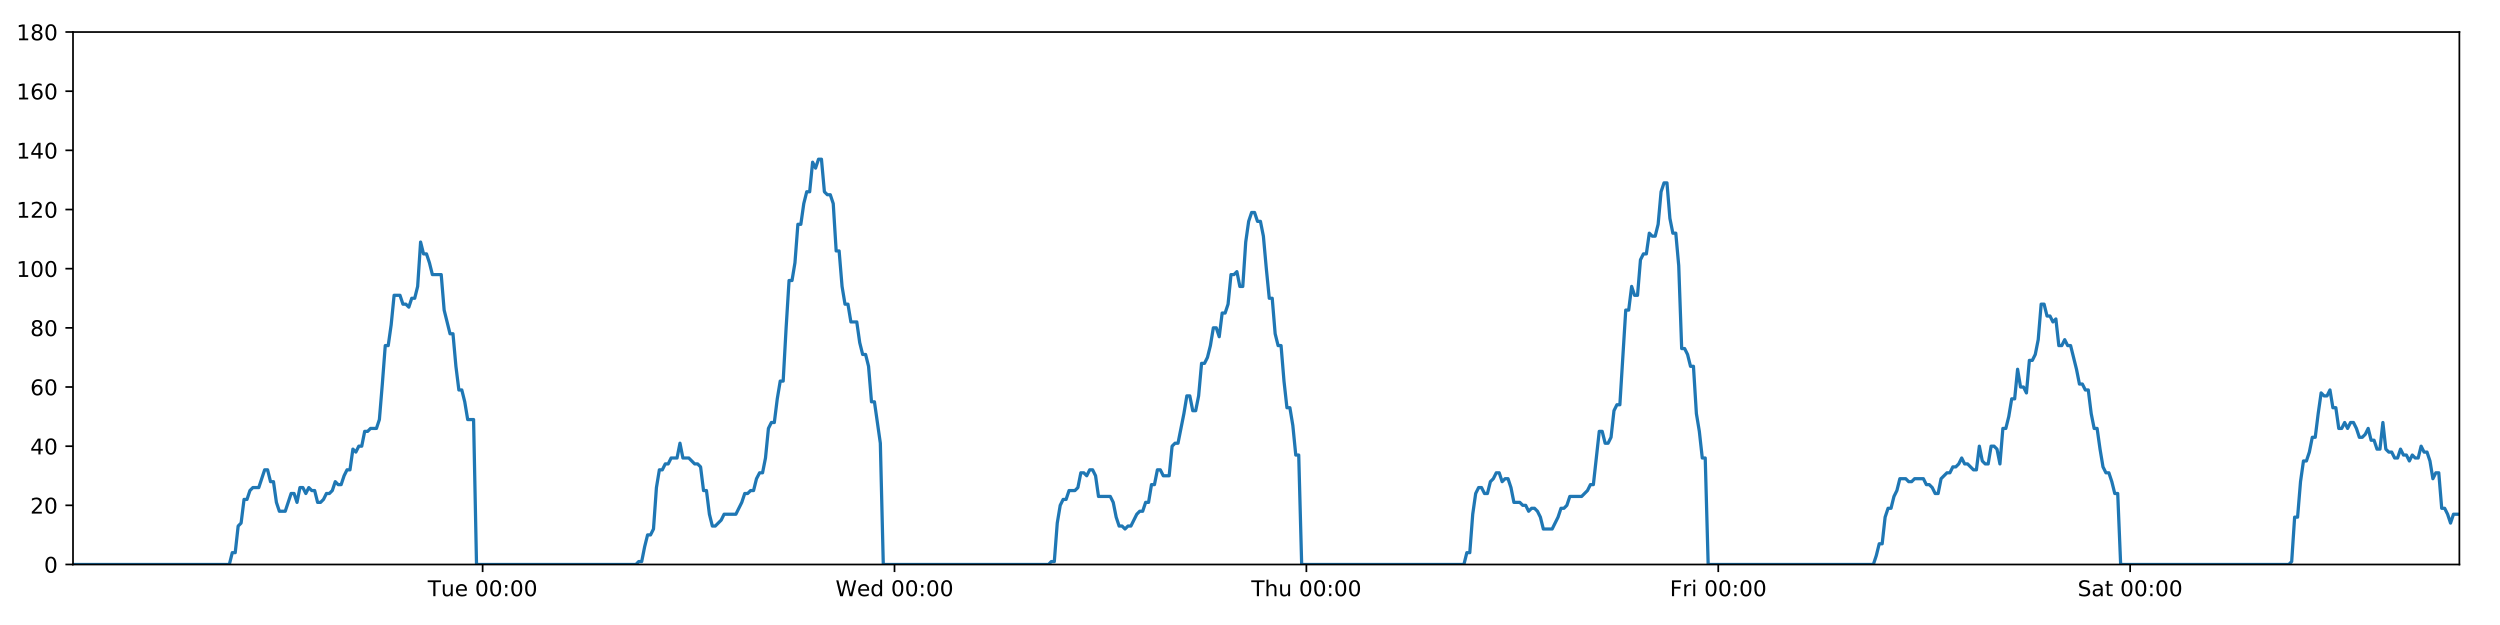
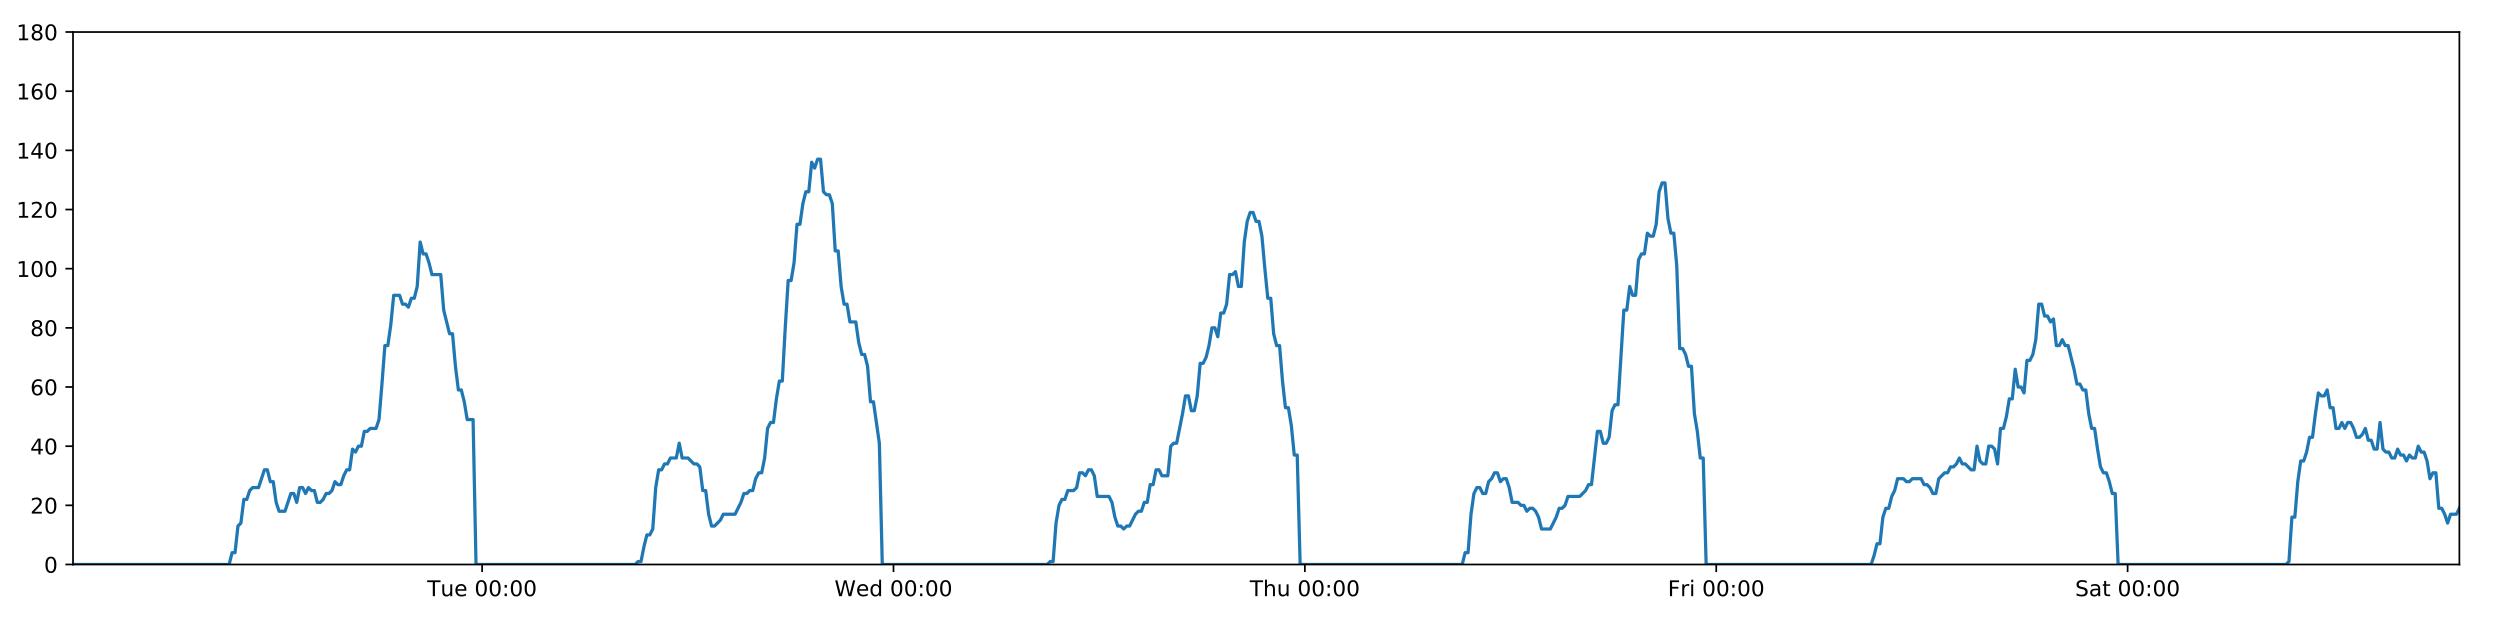
<svg xmlns="http://www.w3.org/2000/svg" xmlns:xlink="http://www.w3.org/1999/xlink" height="288pt" version="1.1" viewBox="0 0 1152 288" width="1152pt">
  <defs>
    <style type="text/css">
*{stroke-linecap:butt;stroke-linejoin:round;}
  </style>
  </defs>
  <g id="figure_1">
    <g id="patch_1">
      <path d="M 0 288  L 1152 288  L 1152 0  L 0 0  z " style="fill:#ffffff;" />
    </g>
    <g id="axes_1">
      <g id="patch_2">
        <path d="M 33.64 260.12  L 1133.28 260.12  L 1133.28 14.76  L 33.64 14.76  z " style="fill:#ffffff;" />
      </g>
      <g id="matplotlib.axis_1">
        <g id="xtick_1">
          <g id="line2d_1">
            <defs>
-               <path d="M 0 0  L 0 3.5  " id="m6742ceaf92" style="stroke:#000000;stroke-width:0.8;" />
-             </defs>
-             <g>
-               <use style="stroke:#000000;stroke-width:0.8;" x="222.393" xlink:href="#m6742ceaf92" y="260.12" />
+               <path d="M 0 0  L 0 3.5  " id="m2c4e3e21b5" style="stroke:#000000;stroke-width:0.8;" />
+             </defs>
+             <g>
+               <use style="stroke:#000000;stroke-width:0.8;" x="222.16" xlink:href="#m2c4e3e21b5" y="260.12" />
            </g>
          </g>
          <g id="text_1">
            <defs>
              <path d="M -0.297 72.906  L 61.375 72.906  L 61.375 64.594  L 35.5 64.594  L 35.5 0  L 25.594 0  L 25.594 64.594  L -0.297 64.594  z " id="DejaVuSans-84" />
              <path d="M 8.5 21.578  L 8.5 54.688  L 17.484 54.688  L 17.484 21.922  Q 17.484 14.156 20.5 10.266  Q 23.531 6.391 29.594 6.391  Q 36.859 6.391 41.078 11.031  Q 45.312 15.672 45.312 23.688  L 45.312 54.688  L 54.297 54.688  L 54.297 0  L 45.312 0  L 45.312 8.406  Q 42.047 3.422 37.719 1  Q 33.406 -1.422 27.688 -1.422  Q 18.266 -1.422 13.375 4.438  Q 8.5 10.297 8.5 21.578  z M 31.109 56  z " id="DejaVuSans-117" />
              <path d="M 56.203 29.594  L 56.203 25.203  L 14.891 25.203  Q 15.484 15.922 20.484 11.062  Q 25.484 6.203 34.422 6.203  Q 39.594 6.203 44.453 7.469  Q 49.312 8.734 54.109 11.281  L 54.109 2.781  Q 49.266 0.734 44.188 -0.344  Q 39.109 -1.422 33.891 -1.422  Q 20.797 -1.422 13.156 6.188  Q 5.516 13.812 5.516 26.812  Q 5.516 40.234 12.766 48.109  Q 20.016 56 32.328 56  Q 43.359 56 49.781 48.891  Q 56.203 41.797 56.203 29.594  z M 47.219 32.234  Q 47.125 39.594 43.094 43.984  Q 39.062 48.391 32.422 48.391  Q 24.906 48.391 20.391 44.141  Q 15.875 39.891 15.188 32.172  z " id="DejaVuSans-101" />
              <path id="DejaVuSans-32" />
              <path d="M 31.781 66.406  Q 24.172 66.406 20.328 58.906  Q 16.5 51.422 16.5 36.375  Q 16.5 21.391 20.328 13.891  Q 24.172 6.391 31.781 6.391  Q 39.453 6.391 43.281 13.891  Q 47.125 21.391 47.125 36.375  Q 47.125 51.422 43.281 58.906  Q 39.453 66.406 31.781 66.406  z M 31.781 74.219  Q 44.047 74.219 50.516 64.516  Q 56.984 54.828 56.984 36.375  Q 56.984 17.969 50.516 8.266  Q 44.047 -1.422 31.781 -1.422  Q 19.531 -1.422 13.062 8.266  Q 6.594 17.969 6.594 36.375  Q 6.594 54.828 13.062 64.516  Q 19.531 74.219 31.781 74.219  z " id="DejaVuSans-48" />
              <path d="M 11.719 12.406  L 22.016 12.406  L 22.016 0  L 11.719 0  z M 11.719 51.703  L 22.016 51.703  L 22.016 39.312  L 11.719 39.312  z " id="DejaVuSans-58" />
            </defs>
-             <g transform="translate(197.1069 274.7184)scale(0.1 -0.1)">
+             <g transform="translate(196.8744 274.7184)scale(0.1 -0.1)">
              <use xlink:href="#DejaVuSans-84" />
              <use x="60.85" xlink:href="#DejaVuSans-117" />
              <use x="124.229" xlink:href="#DejaVuSans-101" />
              <use x="185.752" xlink:href="#DejaVuSans-32" />
              <use x="217.539" xlink:href="#DejaVuSans-48" />
              <use x="281.162" xlink:href="#DejaVuSans-48" />
              <use x="344.785" xlink:href="#DejaVuSans-58" />
              <use x="378.477" xlink:href="#DejaVuSans-48" />
              <use x="442.1" xlink:href="#DejaVuSans-48" />
            </g>
          </g>
        </g>
        <g id="xtick_2">
          <g id="line2d_2">
            <g>
-               <use style="stroke:#000000;stroke-width:0.8;" x="412.187" xlink:href="#m6742ceaf92" y="260.12" />
+               <use style="stroke:#000000;stroke-width:0.8;" x="411.721" xlink:href="#m2c4e3e21b5" y="260.12" />
            </g>
          </g>
          <g id="text_2">
            <defs>
              <path d="M 3.328 72.906  L 13.281 72.906  L 28.609 11.281  L 43.891 72.906  L 54.984 72.906  L 70.312 11.281  L 85.594 72.906  L 95.609 72.906  L 77.297 0  L 64.891 0  L 49.516 63.281  L 33.984 0  L 21.578 0  z " id="DejaVuSans-87" />
              <path d="M 45.406 46.391  L 45.406 75.984  L 54.391 75.984  L 54.391 0  L 45.406 0  L 45.406 8.203  Q 42.578 3.328 38.25 0.953  Q 33.938 -1.422 27.875 -1.422  Q 17.969 -1.422 11.734 6.484  Q 5.516 14.406 5.516 27.297  Q 5.516 40.188 11.734 48.094  Q 17.969 56 27.875 56  Q 33.938 56 38.25 53.625  Q 42.578 51.266 45.406 46.391  z M 14.797 27.297  Q 14.797 17.391 18.875 11.75  Q 22.953 6.109 30.078 6.109  Q 37.203 6.109 41.297 11.75  Q 45.406 17.391 45.406 27.297  Q 45.406 37.203 41.297 42.844  Q 37.203 48.484 30.078 48.484  Q 22.953 48.484 18.875 42.844  Q 14.797 37.203 14.797 27.297  z " id="DejaVuSans-100" />
            </defs>
-             <g transform="translate(384.9983 274.7184)scale(0.1 -0.1)">
+             <g transform="translate(384.532 274.7184)scale(0.1 -0.1)">
              <use xlink:href="#DejaVuSans-87" />
              <use x="98.799" xlink:href="#DejaVuSans-101" />
              <use x="160.322" xlink:href="#DejaVuSans-100" />
              <use x="223.799" xlink:href="#DejaVuSans-32" />
              <use x="255.586" xlink:href="#DejaVuSans-48" />
              <use x="319.209" xlink:href="#DejaVuSans-48" />
              <use x="382.832" xlink:href="#DejaVuSans-58" />
              <use x="416.523" xlink:href="#DejaVuSans-48" />
              <use x="480.146" xlink:href="#DejaVuSans-48" />
            </g>
          </g>
        </g>
        <g id="xtick_3">
          <g id="line2d_3">
            <g>
-               <use style="stroke:#000000;stroke-width:0.8;" x="601.982" xlink:href="#m6742ceaf92" y="260.12" />
+               <use style="stroke:#000000;stroke-width:0.8;" x="601.282" xlink:href="#m2c4e3e21b5" y="260.12" />
            </g>
          </g>
          <g id="text_3">
            <defs>
              <path d="M 54.891 33.016  L 54.891 0  L 45.906 0  L 45.906 32.719  Q 45.906 40.484 42.875 44.328  Q 39.844 48.188 33.797 48.188  Q 26.516 48.188 22.312 43.547  Q 18.109 38.922 18.109 30.906  L 18.109 0  L 9.078 0  L 9.078 75.984  L 18.109 75.984  L 18.109 46.188  Q 21.344 51.125 25.703 53.562  Q 30.078 56 35.797 56  Q 45.219 56 50.047 50.172  Q 54.891 44.344 54.891 33.016  z " id="DejaVuSans-104" />
            </defs>
-             <g transform="translate(576.592 274.7184)scale(0.1 -0.1)">
+             <g transform="translate(575.892 274.7184)scale(0.1 -0.1)">
              <use xlink:href="#DejaVuSans-84" />
              <use x="61.084" xlink:href="#DejaVuSans-104" />
              <use x="124.463" xlink:href="#DejaVuSans-117" />
              <use x="187.842" xlink:href="#DejaVuSans-32" />
              <use x="219.629" xlink:href="#DejaVuSans-48" />
              <use x="283.252" xlink:href="#DejaVuSans-48" />
              <use x="346.875" xlink:href="#DejaVuSans-58" />
              <use x="380.566" xlink:href="#DejaVuSans-48" />
              <use x="444.189" xlink:href="#DejaVuSans-48" />
            </g>
          </g>
        </g>
        <g id="xtick_4">
          <g id="line2d_4">
            <g>
-               <use style="stroke:#000000;stroke-width:0.8;" x="791.776" xlink:href="#m6742ceaf92" y="260.12" />
+               <use style="stroke:#000000;stroke-width:0.8;" x="790.843" xlink:href="#m2c4e3e21b5" y="260.12" />
            </g>
          </g>
          <g id="text_4">
            <defs>
              <path d="M 9.812 72.906  L 51.703 72.906  L 51.703 64.594  L 19.672 64.594  L 19.672 43.109  L 48.578 43.109  L 48.578 34.812  L 19.672 34.812  L 19.672 0  L 9.812 0  z " id="DejaVuSans-70" />
              <path d="M 41.109 46.297  Q 39.594 47.172 37.812 47.578  Q 36.031 48 33.891 48  Q 26.266 48 22.188 43.047  Q 18.109 38.094 18.109 28.812  L 18.109 0  L 9.078 0  L 9.078 54.688  L 18.109 54.688  L 18.109 46.188  Q 20.953 51.172 25.484 53.578  Q 30.031 56 36.531 56  Q 37.453 56 38.578 55.875  Q 39.703 55.766 41.062 55.516  z " id="DejaVuSans-114" />
              <path d="M 9.422 54.688  L 18.406 54.688  L 18.406 0  L 9.422 0  z M 9.422 75.984  L 18.406 75.984  L 18.406 64.594  L 9.422 64.594  z " id="DejaVuSans-105" />
            </defs>
-             <g transform="translate(769.4631 274.7184)scale(0.1 -0.1)">
+             <g transform="translate(768.5292 274.7184)scale(0.1 -0.1)">
              <use xlink:href="#DejaVuSans-70" />
              <use x="57.41" xlink:href="#DejaVuSans-114" />
              <use x="98.523" xlink:href="#DejaVuSans-105" />
              <use x="126.307" xlink:href="#DejaVuSans-32" />
              <use x="158.094" xlink:href="#DejaVuSans-48" />
              <use x="221.717" xlink:href="#DejaVuSans-48" />
              <use x="285.34" xlink:href="#DejaVuSans-58" />
              <use x="319.031" xlink:href="#DejaVuSans-48" />
              <use x="382.654" xlink:href="#DejaVuSans-48" />
            </g>
          </g>
        </g>
        <g id="xtick_5">
          <g id="line2d_5">
            <g>
-               <use style="stroke:#000000;stroke-width:0.8;" x="981.571" xlink:href="#m6742ceaf92" y="260.12" />
+               <use style="stroke:#000000;stroke-width:0.8;" x="980.403" xlink:href="#m2c4e3e21b5" y="260.12" />
            </g>
          </g>
          <g id="text_5">
            <defs>
              <path d="M 53.516 70.516  L 53.516 60.891  Q 47.906 63.578 42.922 64.891  Q 37.938 66.219 33.297 66.219  Q 25.25 66.219 20.875 63.094  Q 16.5 59.969 16.5 54.203  Q 16.5 49.359 19.406 46.891  Q 22.312 44.438 30.422 42.922  L 36.375 41.703  Q 47.406 39.594 52.656 34.297  Q 57.906 29 57.906 20.125  Q 57.906 9.516 50.797 4.047  Q 43.703 -1.422 29.984 -1.422  Q 24.812 -1.422 18.969 -0.25  Q 13.141 0.922 6.891 3.219  L 6.891 13.375  Q 12.891 10.016 18.656 8.297  Q 24.422 6.594 29.984 6.594  Q 38.422 6.594 43.016 9.906  Q 47.609 13.234 47.609 19.391  Q 47.609 24.75 44.312 27.781  Q 41.016 30.812 33.5 32.328  L 27.484 33.5  Q 16.453 35.688 11.516 40.375  Q 6.594 45.062 6.594 53.422  Q 6.594 63.094 13.406 68.656  Q 20.219 74.219 32.172 74.219  Q 37.312 74.219 42.625 73.281  Q 47.953 72.359 53.516 70.516  z " id="DejaVuSans-83" />
              <path d="M 34.281 27.484  Q 23.391 27.484 19.188 25  Q 14.984 22.516 14.984 16.5  Q 14.984 11.719 18.141 8.906  Q 21.297 6.109 26.703 6.109  Q 34.188 6.109 38.703 11.406  Q 43.219 16.703 43.219 25.484  L 43.219 27.484  z M 52.203 31.203  L 52.203 0  L 43.219 0  L 43.219 8.297  Q 40.141 3.328 35.547 0.953  Q 30.953 -1.422 24.312 -1.422  Q 15.922 -1.422 10.953 3.297  Q 6 8.016 6 15.922  Q 6 25.141 12.172 29.828  Q 18.359 34.516 30.609 34.516  L 43.219 34.516  L 43.219 35.406  Q 43.219 41.609 39.141 45  Q 35.062 48.391 27.688 48.391  Q 23 48.391 18.547 47.266  Q 14.109 46.141 10.016 43.891  L 10.016 52.203  Q 14.938 54.109 19.578 55.047  Q 24.219 56 28.609 56  Q 40.484 56 46.344 49.844  Q 52.203 43.703 52.203 31.203  z " id="DejaVuSans-97" />
              <path d="M 18.312 70.219  L 18.312 54.688  L 36.812 54.688  L 36.812 47.703  L 18.312 47.703  L 18.312 18.016  Q 18.312 11.328 20.141 9.422  Q 21.969 7.516 27.594 7.516  L 36.812 7.516  L 36.812 0  L 27.594 0  Q 17.188 0 13.234 3.875  Q 9.281 7.766 9.281 18.016  L 9.281 47.703  L 2.688 47.703  L 2.688 54.688  L 9.281 54.688  L 9.281 70.219  z " id="DejaVuSans-116" />
            </defs>
-             <g transform="translate(957.374 274.7184)scale(0.1 -0.1)">
+             <g transform="translate(956.2064 274.7184)scale(0.1 -0.1)">
              <use xlink:href="#DejaVuSans-83" />
              <use x="63.477" xlink:href="#DejaVuSans-97" />
              <use x="124.756" xlink:href="#DejaVuSans-116" />
              <use x="163.965" xlink:href="#DejaVuSans-32" />
              <use x="195.752" xlink:href="#DejaVuSans-48" />
              <use x="259.375" xlink:href="#DejaVuSans-48" />
              <use x="322.998" xlink:href="#DejaVuSans-58" />
              <use x="356.689" xlink:href="#DejaVuSans-48" />
              <use x="420.312" xlink:href="#DejaVuSans-48" />
            </g>
          </g>
        </g>
      </g>
      <g id="matplotlib.axis_2">
        <g id="ytick_1">
          <g id="line2d_6">
            <defs>
-               <path d="M 0 0  L -3.5 0  " id="me7d28375cc" style="stroke:#000000;stroke-width:0.8;" />
-             </defs>
-             <g>
-               <use style="stroke:#000000;stroke-width:0.8;" x="33.64" xlink:href="#me7d28375cc" y="260.12" />
+               <path d="M 0 0  L -3.5 0  " id="m3f992694f1" style="stroke:#000000;stroke-width:0.8;" />
+             </defs>
+             <g>
+               <use style="stroke:#000000;stroke-width:0.8;" x="33.64" xlink:href="#m3f992694f1" y="260.12" />
            </g>
          </g>
          <g id="text_6">
            <g transform="translate(20.2775 263.9192)scale(0.1 -0.1)">
              <use xlink:href="#DejaVuSans-48" />
            </g>
          </g>
        </g>
        <g id="ytick_2">
          <g id="line2d_7">
            <g>
-               <use style="stroke:#000000;stroke-width:0.8;" x="33.64" xlink:href="#me7d28375cc" y="232.858" />
+               <use style="stroke:#000000;stroke-width:0.8;" x="33.64" xlink:href="#m3f992694f1" y="232.858" />
            </g>
          </g>
          <g id="text_7">
            <defs>
              <path d="M 19.188 8.297  L 53.609 8.297  L 53.609 0  L 7.328 0  L 7.328 8.297  Q 12.938 14.109 22.625 23.891  Q 32.328 33.688 34.812 36.531  Q 39.547 41.844 41.422 45.531  Q 43.312 49.219 43.312 52.781  Q 43.312 58.594 39.234 62.25  Q 35.156 65.922 28.609 65.922  Q 23.969 65.922 18.812 64.312  Q 13.672 62.703 7.812 59.422  L 7.812 69.391  Q 13.766 71.781 18.938 73  Q 24.125 74.219 28.422 74.219  Q 39.75 74.219 46.484 68.547  Q 53.219 62.891 53.219 53.422  Q 53.219 48.922 51.531 44.891  Q 49.859 40.875 45.406 35.406  Q 44.188 33.984 37.641 27.219  Q 31.109 20.453 19.188 8.297  z " id="DejaVuSans-50" />
            </defs>
            <g transform="translate(13.915 236.657)scale(0.1 -0.1)">
              <use xlink:href="#DejaVuSans-50" />
              <use x="63.623" xlink:href="#DejaVuSans-48" />
            </g>
          </g>
        </g>
        <g id="ytick_3">
          <g id="line2d_8">
            <g>
-               <use style="stroke:#000000;stroke-width:0.8;" x="33.64" xlink:href="#me7d28375cc" y="205.596" />
+               <use style="stroke:#000000;stroke-width:0.8;" x="33.64" xlink:href="#m3f992694f1" y="205.596" />
            </g>
          </g>
          <g id="text_8">
            <defs>
              <path d="M 37.797 64.312  L 12.891 25.391  L 37.797 25.391  z M 35.203 72.906  L 47.609 72.906  L 47.609 25.391  L 58.016 25.391  L 58.016 17.188  L 47.609 17.188  L 47.609 0  L 37.797 0  L 37.797 17.188  L 4.891 17.188  L 4.891 26.703  z " id="DejaVuSans-52" />
            </defs>
            <g transform="translate(13.915 209.3948)scale(0.1 -0.1)">
              <use xlink:href="#DejaVuSans-52" />
              <use x="63.623" xlink:href="#DejaVuSans-48" />
            </g>
          </g>
        </g>
        <g id="ytick_4">
          <g id="line2d_9">
            <g>
-               <use style="stroke:#000000;stroke-width:0.8;" x="33.64" xlink:href="#me7d28375cc" y="178.333" />
+               <use style="stroke:#000000;stroke-width:0.8;" x="33.64" xlink:href="#m3f992694f1" y="178.333" />
            </g>
          </g>
          <g id="text_9">
            <defs>
              <path d="M 33.016 40.375  Q 26.375 40.375 22.484 35.828  Q 18.609 31.297 18.609 23.391  Q 18.609 15.531 22.484 10.953  Q 26.375 6.391 33.016 6.391  Q 39.656 6.391 43.531 10.953  Q 47.406 15.531 47.406 23.391  Q 47.406 31.297 43.531 35.828  Q 39.656 40.375 33.016 40.375  z M 52.594 71.297  L 52.594 62.312  Q 48.875 64.062 45.094 64.984  Q 41.312 65.922 37.594 65.922  Q 27.828 65.922 22.672 59.328  Q 17.531 52.734 16.797 39.406  Q 19.672 43.656 24.016 45.922  Q 28.375 48.188 33.594 48.188  Q 44.578 48.188 50.953 41.516  Q 57.328 34.859 57.328 23.391  Q 57.328 12.156 50.688 5.359  Q 44.047 -1.422 33.016 -1.422  Q 20.359 -1.422 13.672 8.266  Q 6.984 17.969 6.984 36.375  Q 6.984 53.656 15.188 63.938  Q 23.391 74.219 37.203 74.219  Q 40.922 74.219 44.703 73.484  Q 48.484 72.75 52.594 71.297  z " id="DejaVuSans-54" />
            </defs>
            <g transform="translate(13.915 182.1326)scale(0.1 -0.1)">
              <use xlink:href="#DejaVuSans-54" />
              <use x="63.623" xlink:href="#DejaVuSans-48" />
            </g>
          </g>
        </g>
        <g id="ytick_5">
          <g id="line2d_10">
            <g>
-               <use style="stroke:#000000;stroke-width:0.8;" x="33.64" xlink:href="#me7d28375cc" y="151.071" />
+               <use style="stroke:#000000;stroke-width:0.8;" x="33.64" xlink:href="#m3f992694f1" y="151.071" />
            </g>
          </g>
          <g id="text_10">
            <defs>
              <path d="M 31.781 34.625  Q 24.75 34.625 20.719 30.859  Q 16.703 27.094 16.703 20.516  Q 16.703 13.922 20.719 10.156  Q 24.75 6.391 31.781 6.391  Q 38.812 6.391 42.859 10.172  Q 46.922 13.969 46.922 20.516  Q 46.922 27.094 42.891 30.859  Q 38.875 34.625 31.781 34.625  z M 21.922 38.812  Q 15.578 40.375 12.031 44.719  Q 8.5 49.078 8.5 55.328  Q 8.5 64.062 14.719 69.141  Q 20.953 74.219 31.781 74.219  Q 42.672 74.219 48.875 69.141  Q 55.078 64.062 55.078 55.328  Q 55.078 49.078 51.531 44.719  Q 48 40.375 41.703 38.812  Q 48.828 37.156 52.797 32.312  Q 56.781 27.484 56.781 20.516  Q 56.781 9.906 50.312 4.234  Q 43.844 -1.422 31.781 -1.422  Q 19.734 -1.422 13.25 4.234  Q 6.781 9.906 6.781 20.516  Q 6.781 27.484 10.781 32.312  Q 14.797 37.156 21.922 38.812  z M 18.312 54.391  Q 18.312 48.734 21.844 45.562  Q 25.391 42.391 31.781 42.391  Q 38.141 42.391 41.719 45.562  Q 45.312 48.734 45.312 54.391  Q 45.312 60.062 41.719 63.234  Q 38.141 66.406 31.781 66.406  Q 25.391 66.406 21.844 63.234  Q 18.312 60.062 18.312 54.391  z " id="DejaVuSans-56" />
            </defs>
            <g transform="translate(13.915 154.8703)scale(0.1 -0.1)">
              <use xlink:href="#DejaVuSans-56" />
              <use x="63.623" xlink:href="#DejaVuSans-48" />
            </g>
          </g>
        </g>
        <g id="ytick_6">
          <g id="line2d_11">
            <g>
-               <use style="stroke:#000000;stroke-width:0.8;" x="33.64" xlink:href="#me7d28375cc" y="123.809" />
+               <use style="stroke:#000000;stroke-width:0.8;" x="33.64" xlink:href="#m3f992694f1" y="123.809" />
            </g>
          </g>
          <g id="text_11">
            <defs>
              <path d="M 12.406 8.297  L 28.516 8.297  L 28.516 63.922  L 10.984 60.406  L 10.984 69.391  L 28.422 72.906  L 38.281 72.906  L 38.281 8.297  L 54.391 8.297  L 54.391 0  L 12.406 0  z " id="DejaVuSans-49" />
            </defs>
            <g transform="translate(7.5525 127.6081)scale(0.1 -0.1)">
              <use xlink:href="#DejaVuSans-49" />
              <use x="63.623" xlink:href="#DejaVuSans-48" />
              <use x="127.246" xlink:href="#DejaVuSans-48" />
            </g>
          </g>
        </g>
        <g id="ytick_7">
          <g id="line2d_12">
            <g>
-               <use style="stroke:#000000;stroke-width:0.8;" x="33.64" xlink:href="#me7d28375cc" y="96.547" />
+               <use style="stroke:#000000;stroke-width:0.8;" x="33.64" xlink:href="#m3f992694f1" y="96.547" />
            </g>
          </g>
          <g id="text_12">
            <g transform="translate(7.5525 100.3459)scale(0.1 -0.1)">
              <use xlink:href="#DejaVuSans-49" />
              <use x="63.623" xlink:href="#DejaVuSans-50" />
              <use x="127.246" xlink:href="#DejaVuSans-48" />
            </g>
          </g>
        </g>
        <g id="ytick_8">
          <g id="line2d_13">
            <g>
-               <use style="stroke:#000000;stroke-width:0.8;" x="33.64" xlink:href="#me7d28375cc" y="69.284" />
+               <use style="stroke:#000000;stroke-width:0.8;" x="33.64" xlink:href="#m3f992694f1" y="69.284" />
            </g>
          </g>
          <g id="text_13">
            <g transform="translate(7.5525 73.08366)scale(0.1 -0.1)">
              <use xlink:href="#DejaVuSans-49" />
              <use x="63.623" xlink:href="#DejaVuSans-52" />
              <use x="127.246" xlink:href="#DejaVuSans-48" />
            </g>
          </g>
        </g>
        <g id="ytick_9">
          <g id="line2d_14">
            <g>
-               <use style="stroke:#000000;stroke-width:0.8;" x="33.64" xlink:href="#me7d28375cc" y="42.022" />
+               <use style="stroke:#000000;stroke-width:0.8;" x="33.64" xlink:href="#m3f992694f1" y="42.022" />
            </g>
          </g>
          <g id="text_14">
            <g transform="translate(7.5525 45.82144)scale(0.1 -0.1)">
              <use xlink:href="#DejaVuSans-49" />
              <use x="63.623" xlink:href="#DejaVuSans-54" />
              <use x="127.246" xlink:href="#DejaVuSans-48" />
            </g>
          </g>
        </g>
        <g id="ytick_10">
          <g id="line2d_15">
            <g>
-               <use style="stroke:#000000;stroke-width:0.8;" x="33.64" xlink:href="#me7d28375cc" y="14.76" />
+               <use style="stroke:#000000;stroke-width:0.8;" x="33.64" xlink:href="#m3f992694f1" y="14.76" />
            </g>
          </g>
          <g id="text_15">
            <g transform="translate(7.5525 18.55922)scale(0.1 -0.1)">
              <use xlink:href="#DejaVuSans-49" />
              <use x="63.623" xlink:href="#DejaVuSans-56" />
              <use x="127.246" xlink:href="#DejaVuSans-48" />
            </g>
          </g>
        </g>
      </g>
      <g id="line2d_16">
-         <path clip-path="url(#p573bc176cc)" d="M 33.64 260.12  L 105.674 260.12  L 107.031 254.668  L 108.386 254.668  L 109.744 242.4  L 111.099 241.036  L 112.454 230.132  L 113.813 230.132  L 115.173 226.042  L 116.529 224.679  L 119.24 224.679  L 121.949 216.5  L 123.304 216.5  L 124.659 221.953  L 126.015 221.953  L 127.369 231.495  L 128.726 235.584  L 131.436 235.584  L 134.149 227.405  L 135.504 227.405  L 136.859 231.495  L 138.215 224.679  L 139.57 224.679  L 140.924 227.405  L 142.285 224.679  L 143.641 226.042  L 144.996 226.042  L 146.351 231.495  L 147.707 231.495  L 149.061 230.132  L 150.415 227.405  L 151.77 227.405  L 153.127 226.042  L 154.484 221.953  L 155.84 223.316  L 157.198 223.316  L 158.554 219.227  L 159.91 216.5  L 161.265 216.5  L 162.62 206.959  L 163.976 208.322  L 165.331 205.596  L 166.687 205.596  L 168.043 198.78  L 169.398 198.78  L 170.753 197.417  L 173.465 197.417  L 174.82 193.328  L 176.175 176.97  L 177.53 159.25  L 178.887 159.25  L 180.246 149.708  L 181.602 136.077  L 184.315 136.077  L 185.671 140.166  L 187.026 140.166  L 188.383 141.529  L 189.739 137.44  L 191.095 137.44  L 192.452 131.988  L 193.812 111.541  L 195.168 116.993  L 196.526 116.993  L 197.883 121.083  L 199.242 126.535  L 203.309 126.535  L 204.664 142.892  L 207.373 153.797  L 208.731 153.797  L 210.086 168.792  L 211.442 179.696  L 212.798 179.696  L 214.154 185.149  L 215.509 193.328  L 218.223 193.328  L 219.579 260.12  L 293.002 260.12  L 294.336 258.757  L 295.695 258.757  L 297.05 251.941  L 298.405 246.489  L 299.764 246.489  L 301.125 243.763  L 302.481 224.679  L 303.838 216.5  L 305.193 216.5  L 306.549 213.774  L 307.905 213.774  L 309.261 211.048  L 311.973 211.048  L 313.329 204.232  L 314.686 211.048  L 317.397 211.048  L 320.11 213.774  L 321.468 213.774  L 322.825 215.137  L 324.181 226.042  L 325.537 226.042  L 326.892 236.947  L 328.25 242.4  L 329.604 242.4  L 332.316 239.673  L 333.672 236.947  L 339.1 236.947  L 341.813 231.495  L 343.171 227.405  L 344.527 227.405  L 345.884 226.042  L 347.239 226.042  L 348.595 220.59  L 350.021 217.864  L 351.379 217.864  L 352.735 211.048  L 354.091 197.417  L 355.447 194.691  L 356.805 194.691  L 358.165 183.786  L 359.525 175.607  L 360.883 175.607  L 362.242 151.071  L 363.6 129.261  L 364.957 129.261  L 366.312 121.083  L 367.668 103.362  L 369.024 103.362  L 370.38 93.82  L 371.742 88.368  L 373.097 88.368  L 374.453 74.737  L 375.811 77.463  L 377.171 73.374  L 378.526 73.374  L 379.883 88.368  L 381.24 89.731  L 382.596 89.731  L 383.954 93.82  L 385.31 115.63  L 386.667 115.63  L 388.023 131.988  L 389.378 140.166  L 390.734 140.166  L 392.089 148.345  L 394.799 148.345  L 396.157 157.887  L 397.512 163.339  L 398.871 163.339  L 400.225 168.792  L 401.584 185.149  L 402.939 185.149  L 405.659 204.232  L 407.017 260.12  L 483.138 260.12  L 484.472 258.757  L 485.827 258.757  L 487.184 241.036  L 488.543 232.858  L 489.899 230.132  L 491.255 230.132  L 492.618 226.042  L 495.332 226.042  L 496.691 224.679  L 498.048 217.864  L 499.405 217.864  L 500.761 219.227  L 502.12 216.5  L 503.478 216.5  L 504.834 219.227  L 506.19 228.768  L 511.621 228.768  L 512.977 231.495  L 514.333 238.31  L 515.691 242.4  L 517.049 242.4  L 518.405 243.763  L 519.763 242.4  L 521.119 242.4  L 523.832 236.947  L 525.188 235.584  L 526.544 235.584  L 527.9 231.495  L 529.256 231.495  L 530.612 223.316  L 531.968 223.316  L 533.324 216.5  L 534.68 216.5  L 536.038 219.227  L 538.749 219.227  L 540.107 205.596  L 541.466 204.232  L 542.825 204.232  L 545.542 190.601  L 546.897 182.423  L 548.258 182.423  L 549.615 189.238  L 550.97 189.238  L 552.325 182.423  L 553.681 167.428  L 555.036 167.428  L 556.397 164.702  L 557.752 159.25  L 559.107 151.071  L 560.462 151.071  L 561.818 155.16  L 563.175 144.256  L 564.532 144.256  L 565.889 140.166  L 567.245 126.535  L 568.603 126.535  L 569.96 125.172  L 571.318 131.988  L 572.673 131.988  L 574.029 111.541  L 575.385 101.999  L 576.741 97.91  L 578.097 97.91  L 579.452 101.999  L 580.809 101.999  L 582.165 108.815  L 583.523 123.809  L 584.879 137.44  L 586.236 137.44  L 587.592 153.797  L 588.951 159.25  L 590.306 159.25  L 591.662 175.607  L 593.02 187.875  L 594.38 187.875  L 595.735 196.054  L 597.091 209.685  L 598.449 209.685  L 599.806 260.12  L 674.566 260.12  L 675.922 254.668  L 677.277 254.668  L 678.633 236.947  L 679.989 227.405  L 681.344 224.679  L 682.699 224.679  L 684.054 227.405  L 685.409 227.405  L 686.764 221.953  L 688.12 220.59  L 689.478 217.864  L 690.834 217.864  L 692.19 221.953  L 693.544 220.59  L 694.901 220.59  L 696.255 224.679  L 697.61 231.495  L 700.326 231.495  L 701.682 232.858  L 703.037 232.858  L 704.393 235.584  L 705.749 234.221  L 707.104 234.221  L 708.458 235.584  L 709.814 238.31  L 711.169 243.763  L 715.235 243.763  L 717.947 238.31  L 719.305 234.221  L 720.66 234.221  L 722.015 232.858  L 723.372 228.768  L 728.798 228.768  L 731.511 226.042  L 732.867 223.316  L 734.223 223.316  L 736.937 198.78  L 738.294 198.78  L 739.651 204.232  L 741.008 204.232  L 742.366 201.506  L 743.722 189.238  L 745.078 186.512  L 746.433 186.512  L 749.144 142.892  L 750.501 142.892  L 751.858 131.988  L 753.214 136.077  L 754.57 136.077  L 755.927 119.72  L 757.283 116.993  L 758.639 116.993  L 759.995 107.452  L 761.352 108.815  L 762.709 108.815  L 764.065 103.362  L 765.421 88.368  L 766.778 84.279  L 768.135 84.279  L 769.492 100.636  L 770.848 107.452  L 772.204 107.452  L 773.559 122.446  L 774.916 160.613  L 776.272 160.613  L 777.628 163.339  L 778.985 168.792  L 780.34 168.792  L 781.697 190.601  L 783.053 198.78  L 784.41 211.048  L 785.766 211.048  L 787.122 260.12  L 863.235 260.12  L 864.592 256.031  L 865.948 250.578  L 867.304 250.578  L 868.661 238.31  L 870.019 234.221  L 871.378 234.221  L 872.734 228.768  L 874.091 226.042  L 875.449 220.59  L 878.166 220.59  L 879.524 221.953  L 880.879 221.953  L 882.235 220.59  L 886.304 220.59  L 887.659 223.316  L 889.016 223.316  L 890.372 224.679  L 891.728 227.405  L 893.086 227.405  L 894.442 220.59  L 897.156 217.864  L 898.514 217.864  L 899.874 215.137  L 901.234 215.137  L 902.592 213.774  L 903.948 211.048  L 905.305 213.774  L 906.661 213.774  L 909.373 216.5  L 910.727 216.5  L 912.082 205.596  L 913.437 212.411  L 914.792 213.774  L 916.147 213.774  L 917.502 205.596  L 918.86 205.596  L 920.215 206.959  L 921.57 213.774  L 922.925 197.417  L 924.282 197.417  L 925.64 191.964  L 926.995 183.786  L 928.354 183.786  L 929.709 170.155  L 931.064 178.333  L 932.423 178.333  L 933.778 181.06  L 935.134 166.065  L 936.489 166.065  L 937.848 163.339  L 939.206 156.524  L 940.563 140.166  L 941.919 140.166  L 943.274 145.619  L 944.633 145.619  L 945.989 148.345  L 947.348 146.982  L 948.706 159.25  L 950.064 159.25  L 951.42 156.524  L 952.778 159.25  L 954.134 159.25  L 956.848 170.155  L 958.204 176.97  L 959.561 176.97  L 960.917 179.696  L 962.274 179.696  L 963.629 190.601  L 964.984 197.417  L 966.342 197.417  L 967.698 206.959  L 969.057 215.137  L 970.413 217.864  L 971.771 217.864  L 973.128 221.953  L 974.484 227.405  L 975.841 227.405  L 977.197 260.12  L 1054.652 260.12  L 1056.008 258.757  L 1057.366 238.31  L 1058.723 238.31  L 1060.082 221.953  L 1061.437 212.411  L 1062.794 212.411  L 1064.149 208.322  L 1065.506 201.506  L 1066.862 201.506  L 1068.219 190.601  L 1069.577 181.06  L 1070.932 182.423  L 1072.287 182.423  L 1073.643 179.696  L 1074.997 187.875  L 1076.352 187.875  L 1077.707 197.417  L 1079.063 197.417  L 1080.417 194.691  L 1081.771 197.417  L 1083.126 194.691  L 1084.482 194.691  L 1085.837 197.417  L 1087.191 201.506  L 1088.545 201.506  L 1089.901 200.143  L 1091.258 197.417  L 1092.613 202.869  L 1093.968 202.869  L 1095.323 206.959  L 1096.677 206.959  L 1098.032 194.691  L 1099.386 206.959  L 1100.743 208.322  L 1102.097 208.322  L 1103.452 211.048  L 1104.806 211.048  L 1106.161 206.959  L 1107.518 209.685  L 1108.872 209.685  L 1110.23 212.411  L 1111.586 209.685  L 1112.941 211.048  L 1114.298 211.048  L 1115.653 205.596  L 1117.012 208.322  L 1118.367 208.322  L 1119.722 212.411  L 1121.076 220.59  L 1122.431 217.864  L 1123.785 217.864  L 1125.143 234.221  L 1126.498 234.221  L 1127.852 236.947  L 1129.21 241.036  L 1130.565 236.947  L 1133.28 236.947  L 1133.28 236.947  " style="fill:none;stroke:#1f77b4;stroke-linecap:square;stroke-width:1.5;" />
+         <path clip-path="url(#p378f11cdc1)" d="M 33.64 260.12  L 105.586 260.12  L 106.94 254.668  L 108.294 254.668  L 109.651 242.4  L 111.004 241.036  L 112.357 230.132  L 113.714 230.132  L 115.073 226.042  L 116.427 224.679  L 119.134 224.679  L 121.841 216.5  L 123.194 216.5  L 124.547 221.953  L 125.901 221.953  L 127.254 231.495  L 128.609 235.584  L 131.316 235.584  L 134.026 227.405  L 135.379 227.405  L 136.732 231.495  L 138.086 224.679  L 139.439 224.679  L 140.792 227.405  L 142.151 224.679  L 143.505 226.042  L 144.859 226.042  L 146.212 231.495  L 147.566 231.495  L 148.919 230.132  L 150.271 227.405  L 151.625 227.405  L 152.98 226.042  L 154.335 221.953  L 155.69 223.316  L 157.046 223.316  L 158.4 219.227  L 159.754 216.5  L 161.107 216.5  L 162.461 206.959  L 163.815 208.322  L 165.169 205.596  L 166.524 205.596  L 167.877 198.78  L 169.231 198.78  L 170.584 197.417  L 173.293 197.417  L 174.646 193.328  L 176 176.97  L 177.353 159.25  L 178.708 159.25  L 180.065 149.708  L 181.42 136.077  L 184.129 136.077  L 185.484 140.166  L 186.837 140.166  L 188.192 141.529  L 189.547 137.44  L 190.901 137.44  L 192.256 131.988  L 193.615 111.541  L 194.969 116.993  L 196.326 116.993  L 197.681 121.083  L 199.038 126.535  L 203.1 126.535  L 204.453 142.892  L 207.159 153.797  L 208.515 153.797  L 209.869 168.792  L 211.223 179.696  L 212.577 179.696  L 213.931 185.149  L 215.285 193.328  L 217.996 193.328  L 219.35 260.12  L 292.683 260.12  L 294.015 258.757  L 295.372 258.757  L 296.726 251.941  L 298.079 246.489  L 299.436 246.489  L 300.795 243.763  L 302.15 224.679  L 303.505 216.5  L 304.859 216.5  L 306.213 213.774  L 307.567 213.774  L 308.921 211.048  L 311.63 211.048  L 312.985 204.232  L 314.34 211.048  L 317.047 211.048  L 319.757 213.774  L 321.114 213.774  L 322.469 215.137  L 323.823 226.042  L 325.177 226.042  L 326.531 236.947  L 327.887 242.4  L 329.24 242.4  L 331.948 239.673  L 333.303 236.947  L 338.723 236.947  L 341.434 231.495  L 342.79 227.405  L 344.144 227.405  L 345.499 226.042  L 346.852 226.042  L 348.207 220.59  L 349.631 217.864  L 350.987 217.864  L 352.342 211.048  L 353.696 197.417  L 355.051 194.691  L 356.407 194.691  L 357.765 183.786  L 359.124 175.607  L 360.48 175.607  L 361.837 151.071  L 363.193 129.261  L 364.549 129.261  L 365.903 121.083  L 367.257 103.362  L 368.611 103.362  L 369.966 93.82  L 371.325 88.368  L 372.679 88.368  L 374.033 74.737  L 375.389 77.463  L 376.748 73.374  L 378.101 73.374  L 379.456 88.368  L 380.812 89.731  L 382.166 89.731  L 383.523 93.82  L 384.877 115.63  L 386.232 115.63  L 387.586 131.988  L 388.94 140.166  L 390.294 140.166  L 391.648 148.345  L 394.354 148.345  L 395.71 157.887  L 397.064 163.339  L 398.421 163.339  L 399.774 168.792  L 401.13 185.149  L 402.484 185.149  L 405.201 204.232  L 406.557 260.12  L 482.584 260.12  L 483.916 258.757  L 485.27 258.757  L 486.625 241.036  L 487.982 232.858  L 489.337 230.132  L 490.692 230.132  L 492.053 226.042  L 494.763 226.042  L 496.121 224.679  L 497.476 217.864  L 498.831 217.864  L 500.186 219.227  L 501.543 216.5  L 502.899 216.5  L 504.253 219.227  L 505.608 228.768  L 511.032 228.768  L 512.387 231.495  L 513.74 238.31  L 515.097 242.4  L 516.454 242.4  L 517.808 243.763  L 519.164 242.4  L 520.518 242.4  L 523.228 236.947  L 524.583 235.584  L 525.937 235.584  L 527.292 231.495  L 528.646 231.495  L 530 223.316  L 531.354 223.316  L 532.709 216.5  L 534.063 216.5  L 535.42 219.227  L 538.127 219.227  L 539.484 205.596  L 540.84 204.232  L 542.198 204.232  L 544.911 190.601  L 546.265 182.423  L 547.624 182.423  L 548.979 189.238  L 550.333 189.238  L 551.686 182.423  L 553.04 167.428  L 554.394 167.428  L 555.753 164.702  L 557.106 159.25  L 558.46 151.071  L 559.814 151.071  L 561.167 155.16  L 562.523 144.256  L 563.878 144.256  L 565.234 140.166  L 566.588 126.535  L 567.944 126.535  L 569.299 125.172  L 570.655 131.988  L 572.009 131.988  L 573.363 111.541  L 574.717 101.999  L 576.072 97.91  L 577.426 97.91  L 578.78 101.999  L 580.135 101.999  L 581.489 108.815  L 582.846 123.809  L 584.2 137.44  L 585.555 137.44  L 586.91 153.797  L 588.267 159.25  L 589.621 159.25  L 590.975 175.607  L 592.331 187.875  L 593.689 187.875  L 595.042 196.054  L 596.397 209.685  L 597.753 209.685  L 599.109 260.12  L 673.777 260.12  L 675.131 254.668  L 676.484 254.668  L 677.838 236.947  L 679.192 227.405  L 680.546 224.679  L 681.9 224.679  L 683.253 227.405  L 684.607 227.405  L 685.959 221.953  L 687.314 220.59  L 688.67 217.864  L 690.024 217.864  L 691.378 221.953  L 692.732 220.59  L 694.086 220.59  L 695.439 224.679  L 696.792 231.495  L 699.505 231.495  L 700.859 232.858  L 702.212 232.858  L 703.567 235.584  L 704.921 234.221  L 706.274 234.221  L 707.627 235.584  L 708.981 238.31  L 710.335 243.763  L 714.395 243.763  L 717.104 238.31  L 718.461 234.221  L 719.814 234.221  L 721.168 232.858  L 722.522 228.768  L 727.941 228.768  L 730.651 226.042  L 732.006 223.316  L 733.36 223.316  L 736.07 198.78  L 737.426 198.78  L 738.781 204.232  L 740.137 204.232  L 741.493 201.506  L 742.847 189.238  L 744.201 186.512  L 745.555 186.512  L 748.263 142.892  L 749.618 142.892  L 750.973 131.988  L 752.328 136.077  L 753.682 136.077  L 755.037 119.72  L 756.392 116.993  L 757.746 116.993  L 759.1 107.452  L 760.456 108.815  L 761.811 108.815  L 763.165 103.362  L 764.52 88.368  L 765.875 84.279  L 767.231 84.279  L 768.586 100.636  L 769.94 107.452  L 771.294 107.452  L 772.648 122.446  L 774.003 160.613  L 775.357 160.613  L 776.712 163.339  L 778.067 168.792  L 779.421 168.792  L 780.776 190.601  L 782.13 198.78  L 783.485 211.048  L 784.839 211.048  L 786.194 260.12  L 862.213 260.12  L 863.568 256.031  L 864.923 250.578  L 866.277 250.578  L 867.633 238.31  L 868.989 234.221  L 870.346 234.221  L 871.701 228.768  L 873.055 226.042  L 874.412 220.59  L 877.125 220.59  L 878.482 221.953  L 879.836 221.953  L 881.189 220.59  L 885.254 220.59  L 886.607 223.316  L 887.962 223.316  L 889.317 224.679  L 890.671 227.405  L 892.027 227.405  L 893.382 220.59  L 896.093 217.864  L 897.449 217.864  L 898.807 215.137  L 900.166 215.137  L 901.522 213.774  L 902.876 211.048  L 904.232 213.774  L 905.586 213.774  L 908.294 216.5  L 909.647 216.5  L 911 205.596  L 912.353 212.411  L 913.707 213.774  L 915.06 213.774  L 916.414 205.596  L 917.769 205.596  L 919.123 206.959  L 920.476 213.774  L 921.83 197.417  L 923.185 197.417  L 924.541 191.964  L 925.895 183.786  L 927.252 183.786  L 928.606 170.155  L 929.959 178.333  L 931.316 178.333  L 932.669 181.06  L 934.024 166.065  L 935.377 166.065  L 936.734 163.339  L 938.091 156.524  L 939.446 140.166  L 940.8 140.166  L 942.154 145.619  L 943.511 145.619  L 944.865 148.345  L 946.222 146.982  L 947.579 159.25  L 948.935 159.25  L 950.289 156.524  L 951.646 159.25  L 953 159.25  L 955.711 170.155  L 957.066 176.97  L 958.42 176.97  L 959.775 179.696  L 961.13 179.696  L 962.483 190.601  L 963.837 197.417  L 965.193 197.417  L 966.548 206.959  L 967.905 215.137  L 969.26 217.864  L 970.616 217.864  L 971.971 221.953  L 973.325 227.405  L 974.681 227.405  L 976.034 260.12  L 1053.395 260.12  L 1054.749 258.757  L 1056.105 238.31  L 1057.461 238.31  L 1058.818 221.953  L 1060.171 212.411  L 1061.527 212.411  L 1062.88 208.322  L 1064.236 201.506  L 1065.589 201.506  L 1066.945 190.601  L 1068.301 181.06  L 1069.655 182.423  L 1071.008 182.423  L 1072.362 179.696  L 1073.714 187.875  L 1075.068 187.875  L 1076.421 197.417  L 1077.775 197.417  L 1079.128 194.691  L 1080.48 197.417  L 1081.834 194.691  L 1083.187 194.691  L 1084.541 197.417  L 1085.893 201.506  L 1087.246 201.506  L 1088.6 200.143  L 1089.956 197.417  L 1091.309 202.869  L 1092.662 202.869  L 1094.015 206.959  L 1095.368 206.959  L 1096.721 194.691  L 1098.074 206.959  L 1099.428 208.322  L 1100.781 208.322  L 1102.134 211.048  L 1103.487 211.048  L 1104.84 206.959  L 1106.195 209.685  L 1107.548 209.685  L 1108.904 212.411  L 1110.258 209.685  L 1111.612 211.048  L 1112.967 211.048  L 1114.321 205.596  L 1115.678 208.322  L 1117.031 208.322  L 1118.384 212.411  L 1119.737 220.59  L 1121.09 217.864  L 1122.443 217.864  L 1123.799 234.221  L 1125.152 234.221  L 1126.505 236.947  L 1127.861 241.036  L 1129.214 236.947  L 1131.926 236.947  L 1133.28 234.221  L 1133.28 234.221  " style="fill:none;stroke:#1f77b4;stroke-linecap:square;stroke-width:1.5;" />
      </g>
      <g id="patch_3">
        <path d="M 33.64 260.12  L 33.64 14.76  " style="fill:none;stroke:#000000;stroke-linecap:square;stroke-linejoin:miter;stroke-width:0.8;" />
      </g>
      <g id="patch_4">
        <path d="M 1133.28 260.12  L 1133.28 14.76  " style="fill:none;stroke:#000000;stroke-linecap:square;stroke-linejoin:miter;stroke-width:0.8;" />
      </g>
      <g id="patch_5">
        <path d="M 33.64 260.12  L 1133.28 260.12  " style="fill:none;stroke:#000000;stroke-linecap:square;stroke-linejoin:miter;stroke-width:0.8;" />
      </g>
      <g id="patch_6">
        <path d="M 33.64 14.76  L 1133.28 14.76  " style="fill:none;stroke:#000000;stroke-linecap:square;stroke-linejoin:miter;stroke-width:0.8;" />
      </g>
    </g>
  </g>
  <defs>
-     <clipPath id="p573bc176cc">
+     <clipPath id="p378f11cdc1">
      <rect height="245.36" width="1099.64" x="33.64" y="14.76" />
    </clipPath>
  </defs>
</svg>
